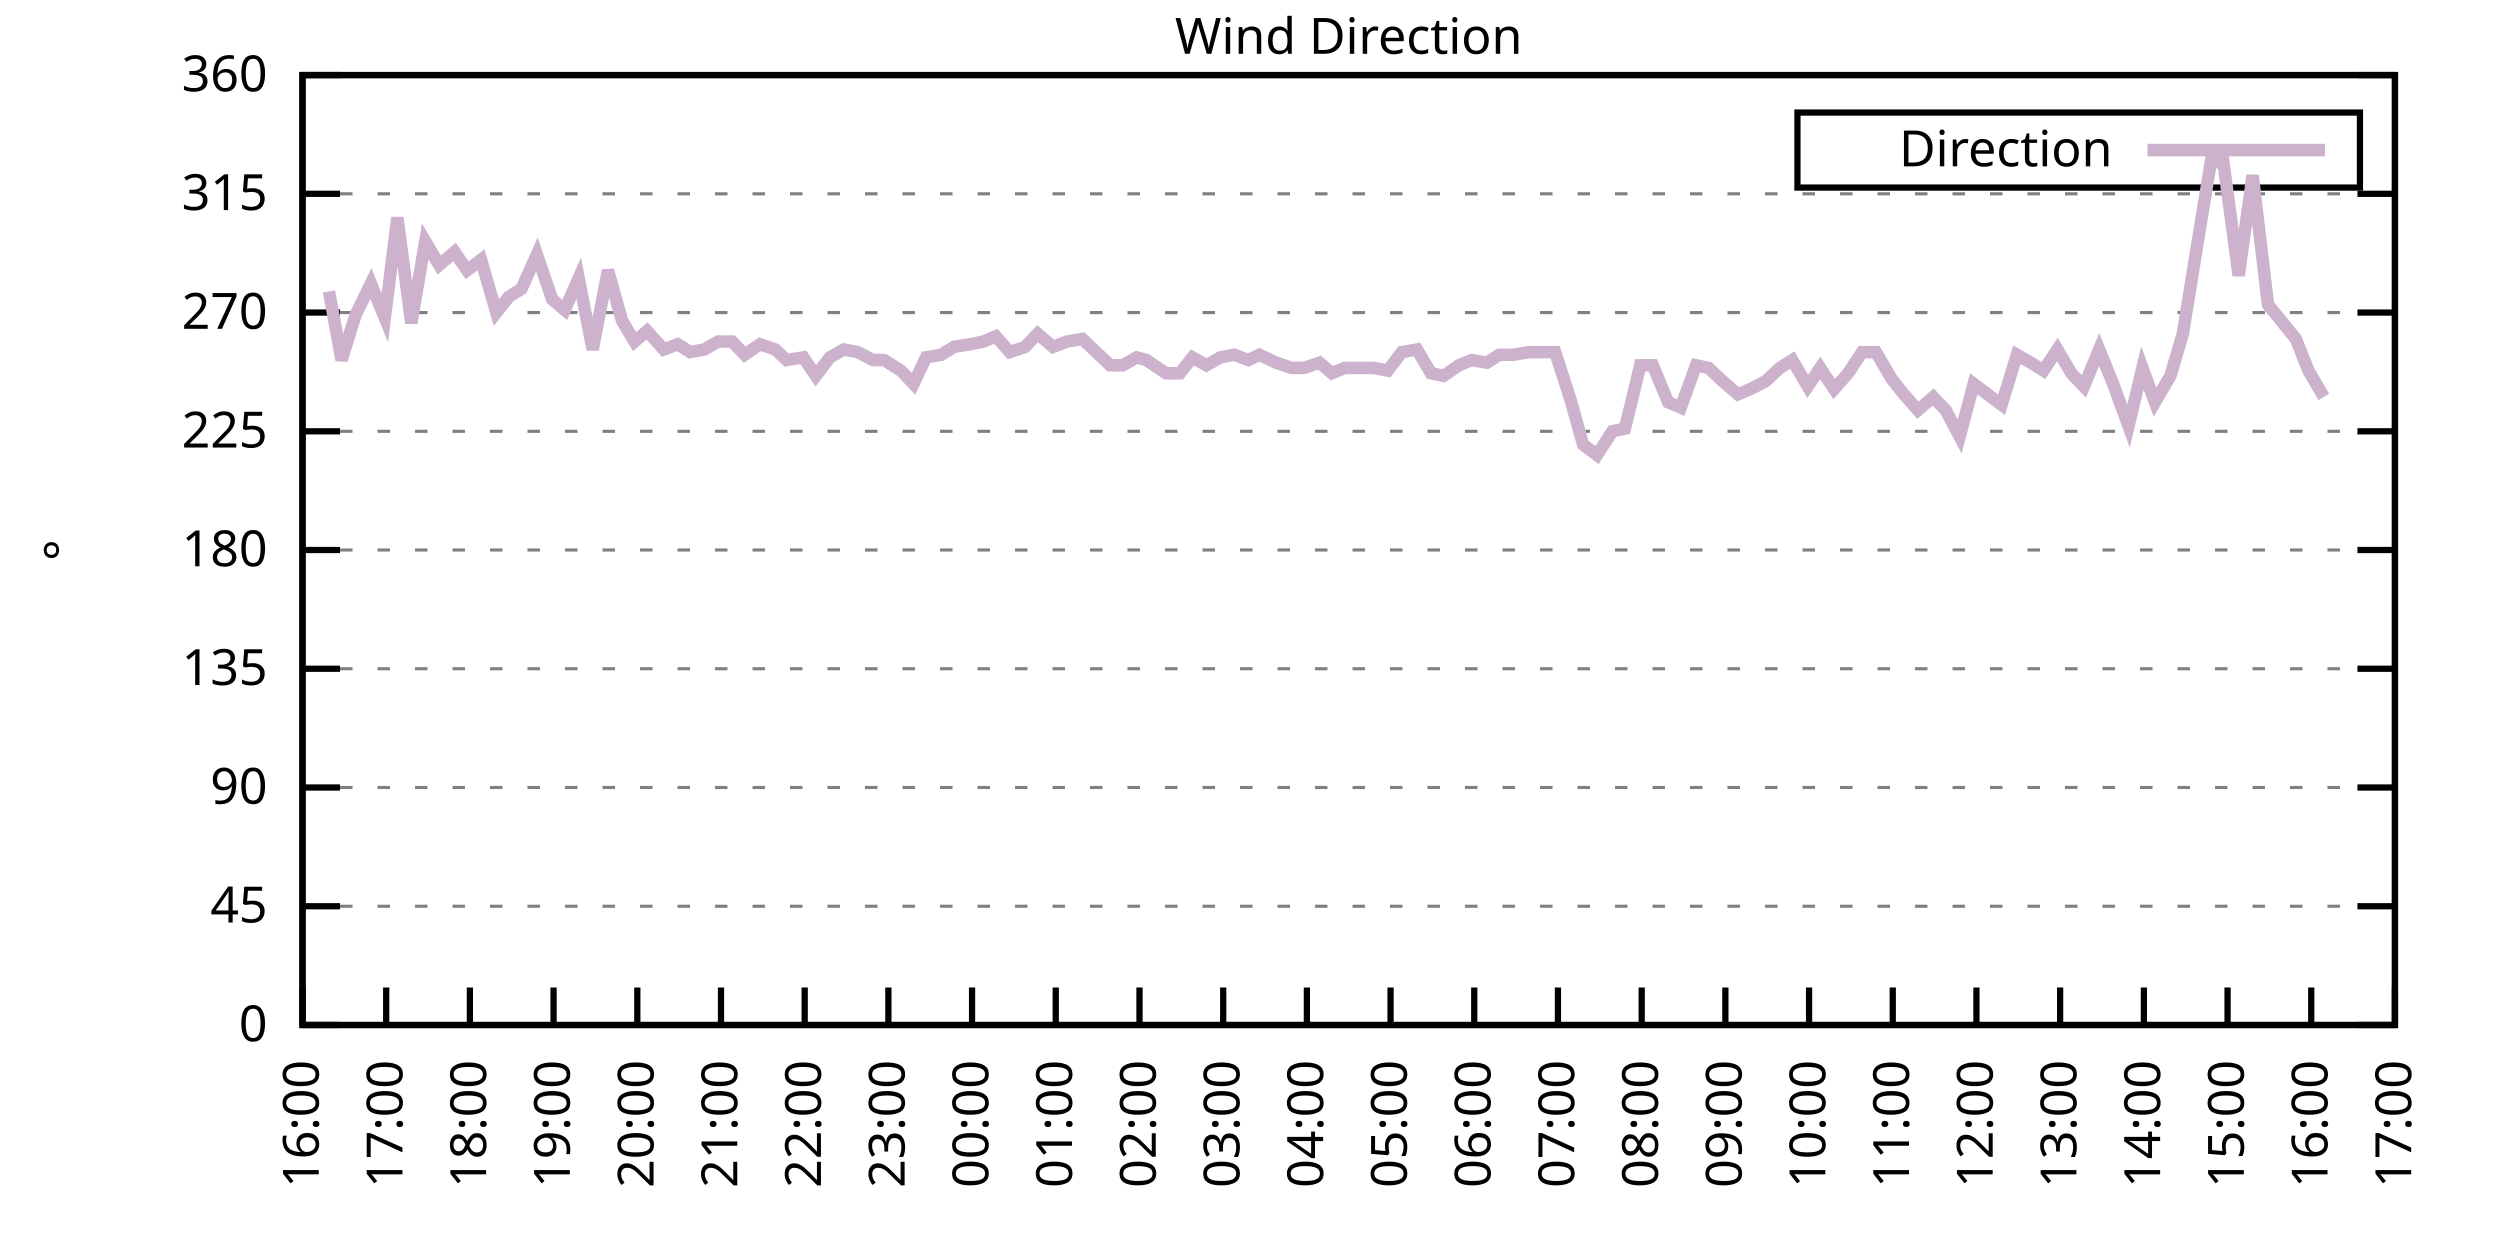
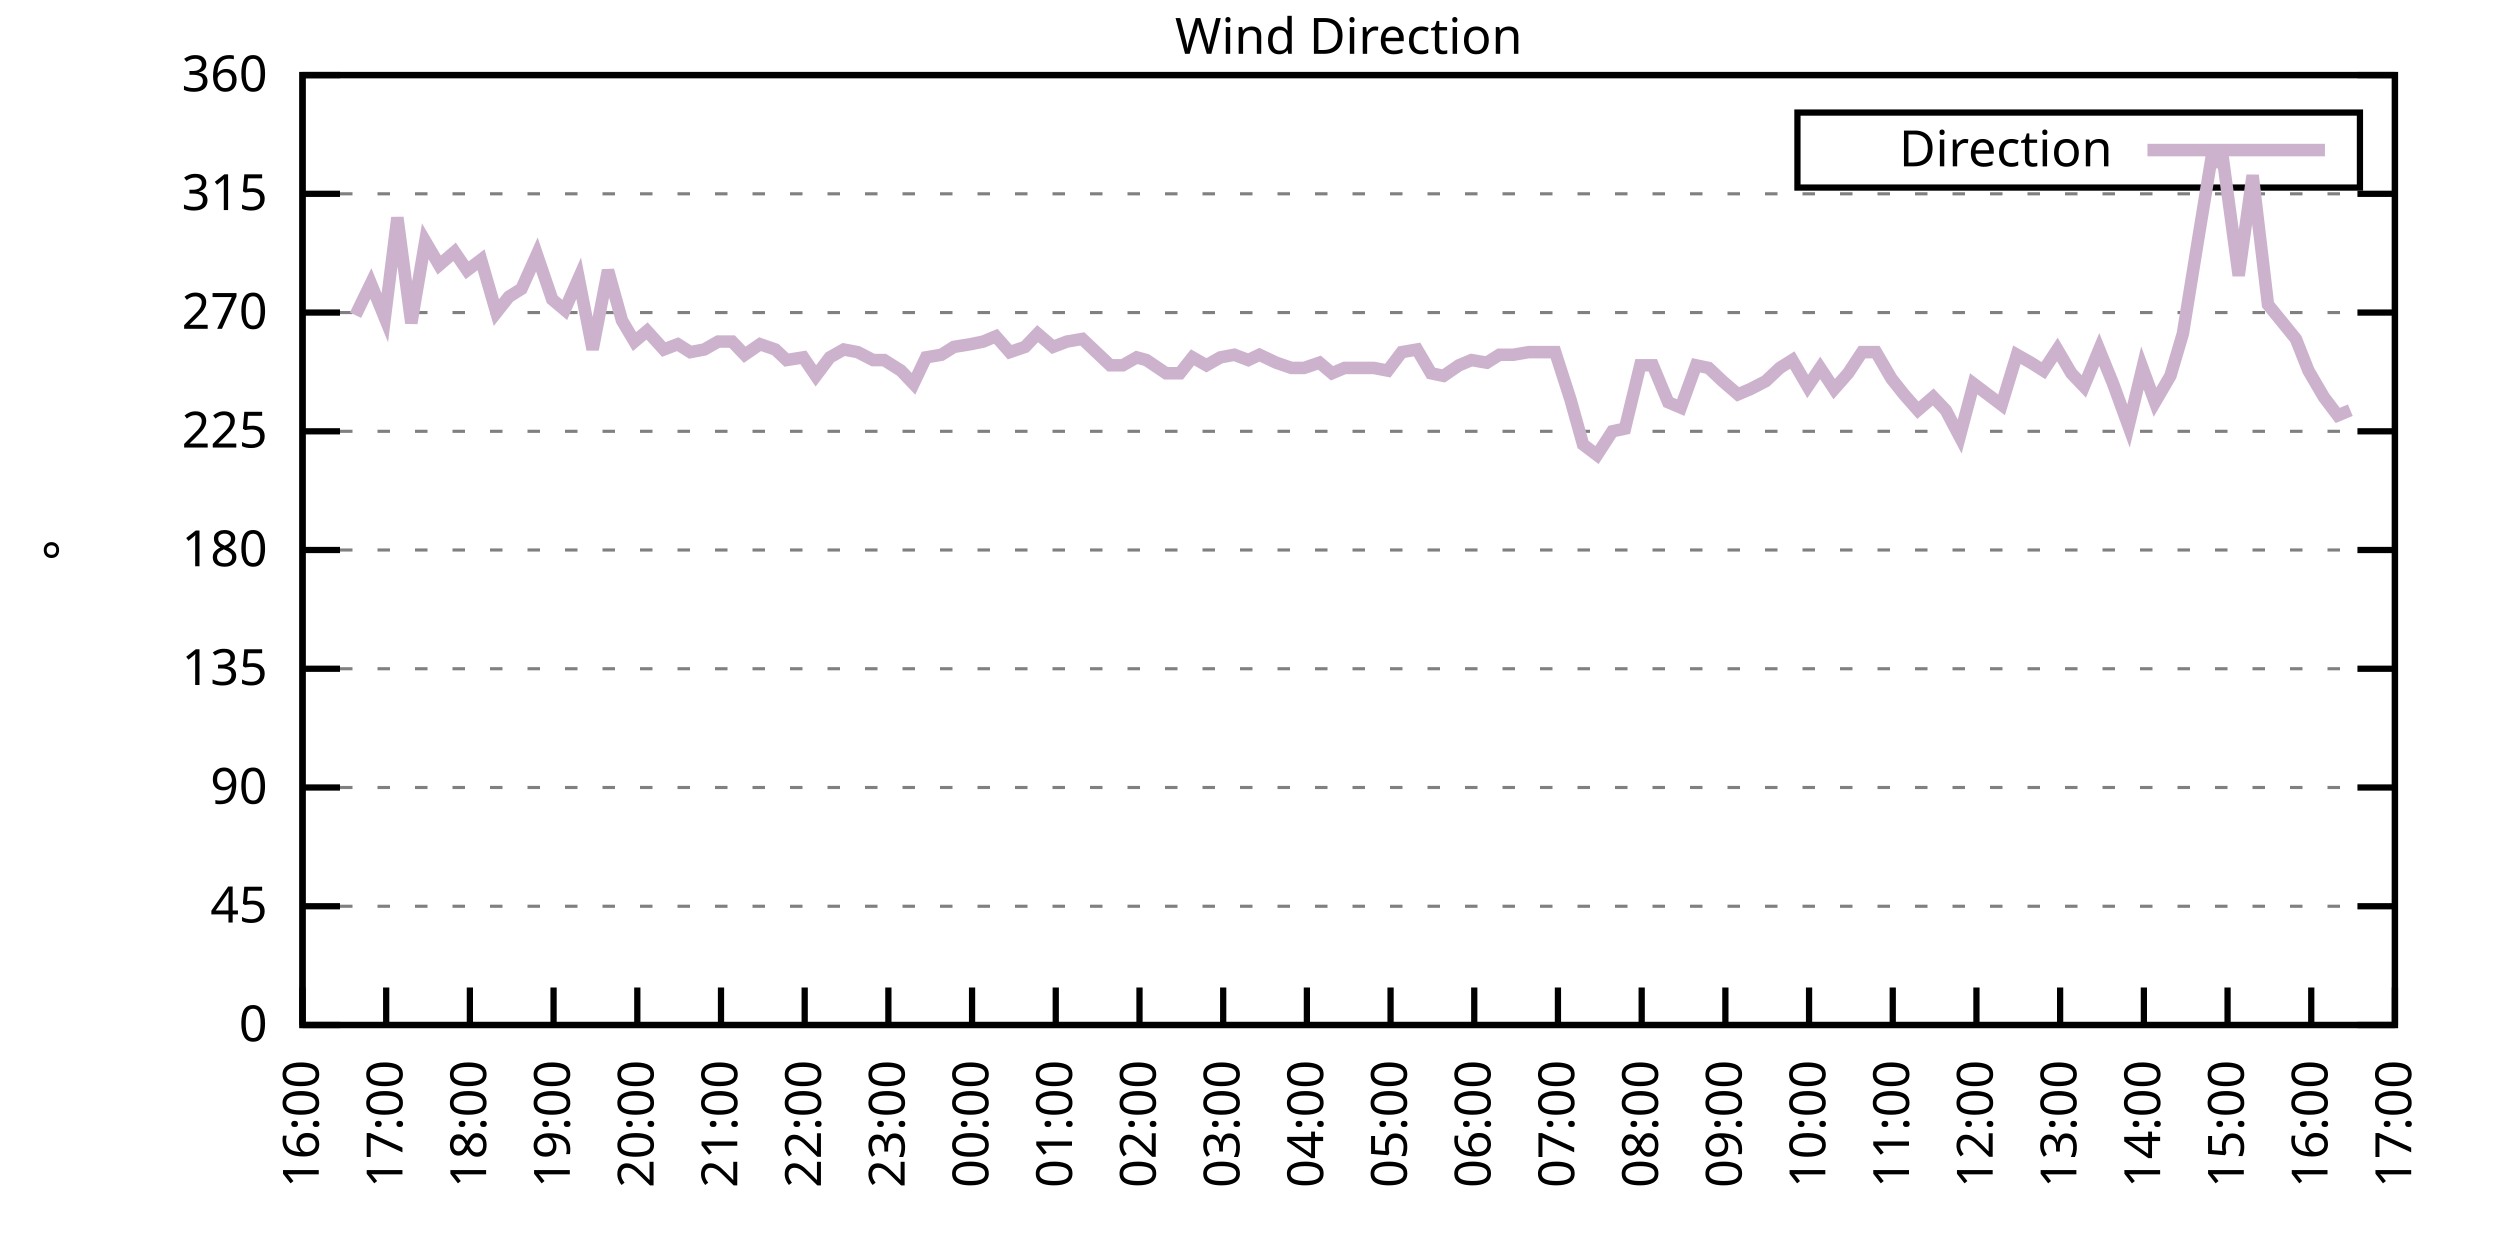
<svg xmlns="http://www.w3.org/2000/svg" xmlns:xlink="http://www.w3.org/1999/xlink" width="400" height="200" viewBox="0 0 400 200">
  <g id="gnuplot_canvas">
    <rect x="0" y="0" width="400" height="200" fill="none" />
    <defs>
      <circle id="gpDot" r="0.5" stroke-width="0.5" stroke="currentColor" />
      <path id="gpPt0" stroke-width="0.333" stroke="currentColor" d="M-1,0 h2 M0,-1 v2" />
      <path id="gpPt1" stroke-width="0.333" stroke="currentColor" d="M-1,-1 L1,1 M1,-1 L-1,1" />
      <path id="gpPt2" stroke-width="0.333" stroke="currentColor" d="M-1,0 L1,0 M0,-1 L0,1 M-1,-1 L1,1 M-1,1 L1,-1" />
      <rect id="gpPt3" stroke-width="0.333" stroke="currentColor" x="-1" y="-1" width="2" height="2" />
      <rect id="gpPt4" stroke-width="0.333" stroke="currentColor" fill="currentColor" x="-1" y="-1" width="2" height="2" />
      <circle id="gpPt5" stroke-width="0.333" stroke="currentColor" cx="0" cy="0" r="1" />
      <use xlink:href="#gpPt5" id="gpPt6" fill="currentColor" stroke="none" />
      <path id="gpPt7" stroke-width="0.333" stroke="currentColor" d="M0,-1.33 L-1.33,0.67 L1.33,0.67 z" />
      <use xlink:href="#gpPt7" id="gpPt8" fill="currentColor" stroke="none" />
      <use xlink:href="#gpPt7" id="gpPt9" stroke="currentColor" transform="rotate(180)" />
      <use xlink:href="#gpPt9" id="gpPt10" fill="currentColor" stroke="none" />
      <use xlink:href="#gpPt3" id="gpPt11" stroke="currentColor" transform="rotate(45)" />
      <use xlink:href="#gpPt11" id="gpPt12" fill="currentColor" stroke="none" />
      <path id="gpPt13" stroke-width="0.333" stroke="currentColor" d="M0,1.330 L1.265,0.411 L0.782,-1.067 L-0.782,-1.076 L-1.265,0.411 z" />
      <use xlink:href="#gpPt13" id="gpPt14" fill="currentColor" stroke="none" />
      <filter id="textbox" filterUnits="objectBoundingBox" x="0" y="0" height="1" width="1">
        <feFlood flood-color="white" flood-opacity="1" result="bgnd" />
        <feComposite in="SourceGraphic" in2="bgnd" operator="atop" />
      </filter>
      <filter id="greybox" filterUnits="objectBoundingBox" x="0" y="0" height="1" width="1">
        <feFlood flood-color="lightgrey" flood-opacity="1" result="grey" />
        <feComposite in="SourceGraphic" in2="grey" operator="atop" />
      </filter>
    </defs>
    <g fill="none" color="white" stroke="currentColor" stroke-width="1.00" stroke-linecap="butt" stroke-linejoin="miter">
</g>
    <g fill="none" color="black" stroke="currentColor" stroke-width="1.00" stroke-linecap="butt" stroke-linejoin="miter">
      <g stroke="none" shape-rendering="crispEdges">
        <polygon fill="rgb(255, 255, 255)" points="48.40,164.00 383.18,164.00 383.18,12.02 48.40,12.02 " />
      </g>
    </g>
    <g fill="none" color="black" stroke="currentColor" stroke-width="1.00" stroke-linecap="butt" stroke-linejoin="miter">
</g>
    <g fill="none" color="black" stroke="black" stroke-width="0.50" stroke-linecap="butt" stroke-linejoin="miter">
</g>
    <g fill="none" color="gray" stroke="currentColor" stroke-width="0.50" stroke-linecap="butt" stroke-linejoin="miter">
      <path stroke="gray" stroke-dasharray="2,4" class="gridline" d="M48.40,164.00 L383.19,164.00  " />
    </g>
    <g fill="none" color="gray" stroke="gray" stroke-width="1.00" stroke-linecap="butt" stroke-linejoin="miter">
</g>
    <g fill="none" color="black" stroke="currentColor" stroke-width="1.00" stroke-linecap="butt" stroke-linejoin="miter">
      <path stroke="black" d="M48.40,164.00 L54.40,164.00 M383.19,164.00 L377.19,164.00  " />
      <g transform="translate(42.80,166.60)" stroke="none" fill="black" font-family="Sans" font-size="8.00" text-anchor="end">
        <text>
          <tspan font-family="Sans"> 0</tspan>
        </text>
      </g>
    </g>
    <g fill="none" color="black" stroke="currentColor" stroke-width="1.00" stroke-linecap="butt" stroke-linejoin="miter">
</g>
    <g fill="none" color="black" stroke="black" stroke-width="0.50" stroke-linecap="butt" stroke-linejoin="miter">
</g>
    <g fill="none" color="gray" stroke="currentColor" stroke-width="0.50" stroke-linecap="butt" stroke-linejoin="miter">
      <path stroke="gray" stroke-dasharray="2,4" class="gridline" d="M48.40,145.00 L383.19,145.00  " />
    </g>
    <g fill="none" color="gray" stroke="gray" stroke-width="1.00" stroke-linecap="butt" stroke-linejoin="miter">
</g>
    <g fill="none" color="black" stroke="currentColor" stroke-width="1.00" stroke-linecap="butt" stroke-linejoin="miter">
      <path stroke="black" d="M48.40,145.00 L54.40,145.00 M383.19,145.00 L377.19,145.00  " />
      <g transform="translate(42.80,147.60)" stroke="none" fill="black" font-family="Sans" font-size="8.00" text-anchor="end">
        <text>
          <tspan font-family="Sans"> 45</tspan>
        </text>
      </g>
    </g>
    <g fill="none" color="black" stroke="currentColor" stroke-width="1.00" stroke-linecap="butt" stroke-linejoin="miter">
</g>
    <g fill="none" color="black" stroke="black" stroke-width="0.50" stroke-linecap="butt" stroke-linejoin="miter">
</g>
    <g fill="none" color="gray" stroke="currentColor" stroke-width="0.50" stroke-linecap="butt" stroke-linejoin="miter">
      <path stroke="gray" stroke-dasharray="2,4" class="gridline" d="M48.40,126.00 L383.19,126.00  " />
    </g>
    <g fill="none" color="gray" stroke="gray" stroke-width="1.00" stroke-linecap="butt" stroke-linejoin="miter">
</g>
    <g fill="none" color="black" stroke="currentColor" stroke-width="1.00" stroke-linecap="butt" stroke-linejoin="miter">
      <path stroke="black" d="M48.40,126.00 L54.40,126.00 M383.19,126.00 L377.19,126.00  " />
      <g transform="translate(42.80,128.60)" stroke="none" fill="black" font-family="Sans" font-size="8.00" text-anchor="end">
        <text>
          <tspan font-family="Sans"> 90</tspan>
        </text>
      </g>
    </g>
    <g fill="none" color="black" stroke="currentColor" stroke-width="1.00" stroke-linecap="butt" stroke-linejoin="miter">
</g>
    <g fill="none" color="black" stroke="black" stroke-width="0.50" stroke-linecap="butt" stroke-linejoin="miter">
</g>
    <g fill="none" color="gray" stroke="currentColor" stroke-width="0.50" stroke-linecap="butt" stroke-linejoin="miter">
      <path stroke="gray" stroke-dasharray="2,4" class="gridline" d="M48.40,107.00 L383.19,107.00  " />
    </g>
    <g fill="none" color="gray" stroke="gray" stroke-width="1.00" stroke-linecap="butt" stroke-linejoin="miter">
</g>
    <g fill="none" color="black" stroke="currentColor" stroke-width="1.00" stroke-linecap="butt" stroke-linejoin="miter">
      <path stroke="black" d="M48.40,107.00 L54.40,107.00 M383.19,107.00 L377.19,107.00  " />
      <g transform="translate(42.80,109.60)" stroke="none" fill="black" font-family="Sans" font-size="8.00" text-anchor="end">
        <text>
          <tspan font-family="Sans"> 135</tspan>
        </text>
      </g>
    </g>
    <g fill="none" color="black" stroke="currentColor" stroke-width="1.00" stroke-linecap="butt" stroke-linejoin="miter">
</g>
    <g fill="none" color="black" stroke="black" stroke-width="0.50" stroke-linecap="butt" stroke-linejoin="miter">
</g>
    <g fill="none" color="gray" stroke="currentColor" stroke-width="0.50" stroke-linecap="butt" stroke-linejoin="miter">
      <path stroke="gray" stroke-dasharray="2,4" class="gridline" d="M48.40,88.00 L383.19,88.00  " />
    </g>
    <g fill="none" color="gray" stroke="gray" stroke-width="1.00" stroke-linecap="butt" stroke-linejoin="miter">
</g>
    <g fill="none" color="black" stroke="currentColor" stroke-width="1.00" stroke-linecap="butt" stroke-linejoin="miter">
      <path stroke="black" d="M48.40,88.00 L54.40,88.00 M383.19,88.00 L377.19,88.00  " />
      <g transform="translate(42.80,90.60)" stroke="none" fill="black" font-family="Sans" font-size="8.00" text-anchor="end">
        <text>
          <tspan font-family="Sans"> 180</tspan>
        </text>
      </g>
    </g>
    <g fill="none" color="black" stroke="currentColor" stroke-width="1.00" stroke-linecap="butt" stroke-linejoin="miter">
</g>
    <g fill="none" color="black" stroke="black" stroke-width="0.50" stroke-linecap="butt" stroke-linejoin="miter">
</g>
    <g fill="none" color="gray" stroke="currentColor" stroke-width="0.50" stroke-linecap="butt" stroke-linejoin="miter">
      <path stroke="gray" stroke-dasharray="2,4" class="gridline" d="M48.40,69.01 L383.19,69.01  " />
    </g>
    <g fill="none" color="gray" stroke="gray" stroke-width="1.00" stroke-linecap="butt" stroke-linejoin="miter">
</g>
    <g fill="none" color="black" stroke="currentColor" stroke-width="1.00" stroke-linecap="butt" stroke-linejoin="miter">
      <path stroke="black" d="M48.40,69.01 L54.40,69.01 M383.19,69.01 L377.19,69.01  " />
      <g transform="translate(42.80,71.61)" stroke="none" fill="black" font-family="Sans" font-size="8.00" text-anchor="end">
        <text>
          <tspan font-family="Sans"> 225</tspan>
        </text>
      </g>
    </g>
    <g fill="none" color="black" stroke="currentColor" stroke-width="1.00" stroke-linecap="butt" stroke-linejoin="miter">
</g>
    <g fill="none" color="black" stroke="black" stroke-width="0.50" stroke-linecap="butt" stroke-linejoin="miter">
</g>
    <g fill="none" color="gray" stroke="currentColor" stroke-width="0.50" stroke-linecap="butt" stroke-linejoin="miter">
      <path stroke="gray" stroke-dasharray="2,4" class="gridline" d="M48.40,50.01 L383.19,50.01  " />
    </g>
    <g fill="none" color="gray" stroke="gray" stroke-width="1.00" stroke-linecap="butt" stroke-linejoin="miter">
</g>
    <g fill="none" color="black" stroke="currentColor" stroke-width="1.00" stroke-linecap="butt" stroke-linejoin="miter">
      <path stroke="black" d="M48.40,50.01 L54.40,50.01 M383.19,50.01 L377.19,50.01  " />
      <g transform="translate(42.80,52.61)" stroke="none" fill="black" font-family="Sans" font-size="8.00" text-anchor="end">
        <text>
          <tspan font-family="Sans"> 270</tspan>
        </text>
      </g>
    </g>
    <g fill="none" color="black" stroke="currentColor" stroke-width="1.00" stroke-linecap="butt" stroke-linejoin="miter">
</g>
    <g fill="none" color="black" stroke="black" stroke-width="0.50" stroke-linecap="butt" stroke-linejoin="miter">
</g>
    <g fill="none" color="gray" stroke="currentColor" stroke-width="0.50" stroke-linecap="butt" stroke-linejoin="miter">
      <path stroke="gray" stroke-dasharray="2,4" class="gridline" d="M48.40,31.01 L383.19,31.01  " />
    </g>
    <g fill="none" color="gray" stroke="gray" stroke-width="1.00" stroke-linecap="butt" stroke-linejoin="miter">
</g>
    <g fill="none" color="black" stroke="currentColor" stroke-width="1.00" stroke-linecap="butt" stroke-linejoin="miter">
      <path stroke="black" d="M48.40,31.01 L54.40,31.01 M383.19,31.01 L377.19,31.01  " />
      <g transform="translate(42.80,33.61)" stroke="none" fill="black" font-family="Sans" font-size="8.00" text-anchor="end">
        <text>
          <tspan font-family="Sans"> 315</tspan>
        </text>
      </g>
    </g>
    <g fill="none" color="black" stroke="currentColor" stroke-width="1.00" stroke-linecap="butt" stroke-linejoin="miter">
</g>
    <g fill="none" color="black" stroke="black" stroke-width="0.50" stroke-linecap="butt" stroke-linejoin="miter">
</g>
    <g fill="none" color="gray" stroke="currentColor" stroke-width="0.50" stroke-linecap="butt" stroke-linejoin="miter">
      <path stroke="gray" stroke-dasharray="2,4" class="gridline" d="M48.40,12.01 L383.19,12.01  " />
    </g>
    <g fill="none" color="gray" stroke="gray" stroke-width="1.00" stroke-linecap="butt" stroke-linejoin="miter">
</g>
    <g fill="none" color="black" stroke="currentColor" stroke-width="1.00" stroke-linecap="butt" stroke-linejoin="miter">
      <path stroke="black" d="M48.40,12.01 L54.40,12.01 M383.19,12.01 L377.19,12.01  " />
      <g transform="translate(42.80,14.61)" stroke="none" fill="black" font-family="Sans" font-size="8.00" text-anchor="end">
        <text>
          <tspan font-family="Sans"> 360</tspan>
        </text>
      </g>
    </g>
    <g fill="none" color="black" stroke="currentColor" stroke-width="1.00" stroke-linecap="butt" stroke-linejoin="miter">
      <path stroke="black" d="M48.40,164.00 L48.40,158.00  " />
      <g transform="translate(51.00,169.60) rotate(270.00)" stroke="none" fill="black" font-family="Sans" font-size="8.00" text-anchor="end">
        <text>
          <tspan font-family="Sans">16:00</tspan>
        </text>
      </g>
    </g>
    <g fill="none" color="black" stroke="currentColor" stroke-width="1.00" stroke-linecap="butt" stroke-linejoin="miter">
      <path stroke="black" d="M61.79,164.00 L61.79,158.00  " />
      <g transform="translate(64.39,169.60) rotate(270.00)" stroke="none" fill="black" font-family="Sans" font-size="8.00" text-anchor="end">
        <text>
          <tspan font-family="Sans">17:00</tspan>
        </text>
      </g>
    </g>
    <g fill="none" color="black" stroke="currentColor" stroke-width="1.00" stroke-linecap="butt" stroke-linejoin="miter">
      <path stroke="black" d="M75.18,164.00 L75.18,158.00  " />
      <g transform="translate(77.78,169.60) rotate(270.00)" stroke="none" fill="black" font-family="Sans" font-size="8.00" text-anchor="end">
        <text>
          <tspan font-family="Sans">18:00</tspan>
        </text>
      </g>
    </g>
    <g fill="none" color="black" stroke="currentColor" stroke-width="1.00" stroke-linecap="butt" stroke-linejoin="miter">
      <path stroke="black" d="M88.57,164.00 L88.57,158.00  " />
      <g transform="translate(91.17,169.60) rotate(270.00)" stroke="none" fill="black" font-family="Sans" font-size="8.00" text-anchor="end">
        <text>
          <tspan font-family="Sans">19:00</tspan>
        </text>
      </g>
    </g>
    <g fill="none" color="black" stroke="currentColor" stroke-width="1.00" stroke-linecap="butt" stroke-linejoin="miter">
      <path stroke="black" d="M101.97,164.00 L101.97,158.00  " />
      <g transform="translate(104.57,169.60) rotate(270.00)" stroke="none" fill="black" font-family="Sans" font-size="8.00" text-anchor="end">
        <text>
          <tspan font-family="Sans">20:00</tspan>
        </text>
      </g>
    </g>
    <g fill="none" color="black" stroke="currentColor" stroke-width="1.00" stroke-linecap="butt" stroke-linejoin="miter">
      <path stroke="black" d="M115.36,164.00 L115.36,158.00  " />
      <g transform="translate(117.96,169.60) rotate(270.00)" stroke="none" fill="black" font-family="Sans" font-size="8.00" text-anchor="end">
        <text>
          <tspan font-family="Sans">21:00</tspan>
        </text>
      </g>
    </g>
    <g fill="none" color="black" stroke="currentColor" stroke-width="1.00" stroke-linecap="butt" stroke-linejoin="miter">
      <path stroke="black" d="M128.75,164.00 L128.75,158.00  " />
      <g transform="translate(131.35,169.60) rotate(270.00)" stroke="none" fill="black" font-family="Sans" font-size="8.00" text-anchor="end">
        <text>
          <tspan font-family="Sans">22:00</tspan>
        </text>
      </g>
    </g>
    <g fill="none" color="black" stroke="currentColor" stroke-width="1.00" stroke-linecap="butt" stroke-linejoin="miter">
      <path stroke="black" d="M142.14,164.00 L142.14,158.00  " />
      <g transform="translate(144.74,169.60) rotate(270.00)" stroke="none" fill="black" font-family="Sans" font-size="8.00" text-anchor="end">
        <text>
          <tspan font-family="Sans">23:00</tspan>
        </text>
      </g>
    </g>
    <g fill="none" color="black" stroke="currentColor" stroke-width="1.00" stroke-linecap="butt" stroke-linejoin="miter">
      <path stroke="black" d="M155.53,164.00 L155.53,158.00  " />
      <g transform="translate(158.13,169.60) rotate(270.00)" stroke="none" fill="black" font-family="Sans" font-size="8.00" text-anchor="end">
        <text>
          <tspan font-family="Sans">00:00</tspan>
        </text>
      </g>
    </g>
    <g fill="none" color="black" stroke="currentColor" stroke-width="1.00" stroke-linecap="butt" stroke-linejoin="miter">
      <path stroke="black" d="M168.92,164.00 L168.92,158.00  " />
      <g transform="translate(171.52,169.60) rotate(270.00)" stroke="none" fill="black" font-family="Sans" font-size="8.00" text-anchor="end">
        <text>
          <tspan font-family="Sans">01:00</tspan>
        </text>
      </g>
    </g>
    <g fill="none" color="black" stroke="currentColor" stroke-width="1.00" stroke-linecap="butt" stroke-linejoin="miter">
      <path stroke="black" d="M182.32,164.00 L182.32,158.00  " />
      <g transform="translate(184.92,169.60) rotate(270.00)" stroke="none" fill="black" font-family="Sans" font-size="8.00" text-anchor="end">
        <text>
          <tspan font-family="Sans">02:00</tspan>
        </text>
      </g>
    </g>
    <g fill="none" color="black" stroke="currentColor" stroke-width="1.00" stroke-linecap="butt" stroke-linejoin="miter">
      <path stroke="black" d="M195.71,164.00 L195.71,158.00  " />
      <g transform="translate(198.31,169.60) rotate(270.00)" stroke="none" fill="black" font-family="Sans" font-size="8.00" text-anchor="end">
        <text>
          <tspan font-family="Sans">03:00</tspan>
        </text>
      </g>
    </g>
    <g fill="none" color="black" stroke="currentColor" stroke-width="1.00" stroke-linecap="butt" stroke-linejoin="miter">
      <path stroke="black" d="M209.10,164.00 L209.10,158.00  " />
      <g transform="translate(211.70,169.60) rotate(270.00)" stroke="none" fill="black" font-family="Sans" font-size="8.00" text-anchor="end">
        <text>
          <tspan font-family="Sans">04:00</tspan>
        </text>
      </g>
    </g>
    <g fill="none" color="black" stroke="currentColor" stroke-width="1.00" stroke-linecap="butt" stroke-linejoin="miter">
      <path stroke="black" d="M222.49,164.00 L222.49,158.00  " />
      <g transform="translate(225.09,169.60) rotate(270.00)" stroke="none" fill="black" font-family="Sans" font-size="8.00" text-anchor="end">
        <text>
          <tspan font-family="Sans">05:00</tspan>
        </text>
      </g>
    </g>
    <g fill="none" color="black" stroke="currentColor" stroke-width="1.00" stroke-linecap="butt" stroke-linejoin="miter">
      <path stroke="black" d="M235.88,164.00 L235.88,158.00  " />
      <g transform="translate(238.48,169.60) rotate(270.00)" stroke="none" fill="black" font-family="Sans" font-size="8.00" text-anchor="end">
        <text>
          <tspan font-family="Sans">06:00</tspan>
        </text>
      </g>
    </g>
    <g fill="none" color="black" stroke="currentColor" stroke-width="1.00" stroke-linecap="butt" stroke-linejoin="miter">
      <path stroke="black" d="M249.27,164.00 L249.27,158.00  " />
      <g transform="translate(251.87,169.60) rotate(270.00)" stroke="none" fill="black" font-family="Sans" font-size="8.00" text-anchor="end">
        <text>
          <tspan font-family="Sans">07:00</tspan>
        </text>
      </g>
    </g>
    <g fill="none" color="black" stroke="currentColor" stroke-width="1.00" stroke-linecap="butt" stroke-linejoin="miter">
      <path stroke="black" d="M262.67,164.00 L262.67,158.00  " />
      <g transform="translate(265.27,169.60) rotate(270.00)" stroke="none" fill="black" font-family="Sans" font-size="8.00" text-anchor="end">
        <text>
          <tspan font-family="Sans">08:00</tspan>
        </text>
      </g>
    </g>
    <g fill="none" color="black" stroke="currentColor" stroke-width="1.00" stroke-linecap="butt" stroke-linejoin="miter">
      <path stroke="black" d="M276.06,164.00 L276.06,158.00  " />
      <g transform="translate(278.66,169.60) rotate(270.00)" stroke="none" fill="black" font-family="Sans" font-size="8.00" text-anchor="end">
        <text>
          <tspan font-family="Sans">09:00</tspan>
        </text>
      </g>
    </g>
    <g fill="none" color="black" stroke="currentColor" stroke-width="1.00" stroke-linecap="butt" stroke-linejoin="miter">
      <path stroke="black" d="M289.45,164.00 L289.45,158.00  " />
      <g transform="translate(292.05,169.60) rotate(270.00)" stroke="none" fill="black" font-family="Sans" font-size="8.00" text-anchor="end">
        <text>
          <tspan font-family="Sans">10:00</tspan>
        </text>
      </g>
    </g>
    <g fill="none" color="black" stroke="currentColor" stroke-width="1.00" stroke-linecap="butt" stroke-linejoin="miter">
      <path stroke="black" d="M302.84,164.00 L302.84,158.00  " />
      <g transform="translate(305.44,169.60) rotate(270.00)" stroke="none" fill="black" font-family="Sans" font-size="8.00" text-anchor="end">
        <text>
          <tspan font-family="Sans">11:00</tspan>
        </text>
      </g>
    </g>
    <g fill="none" color="black" stroke="currentColor" stroke-width="1.00" stroke-linecap="butt" stroke-linejoin="miter">
      <path stroke="black" d="M316.23,164.00 L316.23,158.00  " />
      <g transform="translate(318.83,169.60) rotate(270.00)" stroke="none" fill="black" font-family="Sans" font-size="8.00" text-anchor="end">
        <text>
          <tspan font-family="Sans">12:00</tspan>
        </text>
      </g>
    </g>
    <g fill="none" color="black" stroke="currentColor" stroke-width="1.00" stroke-linecap="butt" stroke-linejoin="miter">
      <path stroke="black" d="M329.62,164.00 L329.62,158.00  " />
      <g transform="translate(332.22,169.60) rotate(270.00)" stroke="none" fill="black" font-family="Sans" font-size="8.00" text-anchor="end">
        <text>
          <tspan font-family="Sans">13:00</tspan>
        </text>
      </g>
    </g>
    <g fill="none" color="black" stroke="currentColor" stroke-width="1.00" stroke-linecap="butt" stroke-linejoin="miter">
      <path stroke="black" d="M343.02,164.00 L343.02,158.00  " />
      <g transform="translate(345.62,169.60) rotate(270.00)" stroke="none" fill="black" font-family="Sans" font-size="8.00" text-anchor="end">
        <text>
          <tspan font-family="Sans">14:00</tspan>
        </text>
      </g>
    </g>
    <g fill="none" color="black" stroke="currentColor" stroke-width="1.00" stroke-linecap="butt" stroke-linejoin="miter">
      <path stroke="black" d="M356.41,164.00 L356.41,158.00  " />
      <g transform="translate(359.01,169.60) rotate(270.00)" stroke="none" fill="black" font-family="Sans" font-size="8.00" text-anchor="end">
        <text>
          <tspan font-family="Sans">15:00</tspan>
        </text>
      </g>
    </g>
    <g fill="none" color="black" stroke="currentColor" stroke-width="1.00" stroke-linecap="butt" stroke-linejoin="miter">
      <path stroke="black" d="M369.80,164.00 L369.80,158.00  " />
      <g transform="translate(372.40,169.60) rotate(270.00)" stroke="none" fill="black" font-family="Sans" font-size="8.00" text-anchor="end">
        <text>
          <tspan font-family="Sans">16:00</tspan>
        </text>
      </g>
    </g>
    <g fill="none" color="black" stroke="currentColor" stroke-width="1.00" stroke-linecap="butt" stroke-linejoin="miter">
      <path stroke="black" d="M383.19,164.00 L383.19,158.00  " />
      <g transform="translate(385.79,169.60) rotate(270.00)" stroke="none" fill="black" font-family="Sans" font-size="8.00" text-anchor="end">
        <text>
          <tspan font-family="Sans">17:00</tspan>
        </text>
      </g>
    </g>
    <g fill="none" color="black" stroke="currentColor" stroke-width="1.00" stroke-linecap="butt" stroke-linejoin="miter">
</g>
    <g fill="none" color="black" stroke="currentColor" stroke-width="1.00" stroke-linecap="butt" stroke-linejoin="miter">
      <path stroke="black" d="M48.40,12.01 L48.40,164.00 L383.19,164.00 L383.19,12.01 L48.40,12.01 Z  " />
    </g>
    <g fill="none" color="black" stroke="currentColor" stroke-width="1.00" stroke-linecap="butt" stroke-linejoin="miter">
</g>
    <g fill="none" color="black" stroke="currentColor" stroke-width="1.00" stroke-linecap="butt" stroke-linejoin="miter">
      <path stroke="black" d="M287.59,30.01 L287.59,18.01 L377.59,18.01 L377.59,30.01 L287.59,30.01 Z  " />
    </g>
    <g id="Wind_direction_plot_1">
      <g fill="none" color="white" stroke="black" stroke-width="2.00" stroke-linecap="butt" stroke-linejoin="miter">
</g>
      <g fill="none" color="black" stroke="currentColor" stroke-width="2.00" stroke-linecap="butt" stroke-linejoin="miter">
        <g transform="translate(337.99,26.61)" stroke="none" fill="black" font-family="Sans" font-size="8.00" text-anchor="end">
          <text>
            <tspan font-family="Sans">Direction</tspan>
          </text>
        </g>
      </g>
      <g fill="none" color="black" stroke="currentColor" stroke-width="2.00" stroke-linecap="butt" stroke-linejoin="miter">
-         <path stroke="rgb(204, 178, 204)" d="M343.59,24.01 L371.99,24.01 M52.64,46.63 L54.65,57.61 L56.88,50.43 L59.34,45.36 L61.57,50.85 L63.58,34.81   L65.81,51.70 L68.04,38.61 L70.27,42.41 L72.73,40.30 L74.74,43.25 L76.97,41.56 L79.42,50.01 L81.43,47.47   L83.44,46.21 L85.90,40.72 L88.35,47.90 L90.36,49.59 L92.59,44.52 L94.82,55.92 L97.28,43.25 L99.51,51.27   L101.52,54.65 L103.53,52.96 L106.21,55.92 L108.44,55.07 L110.45,56.34 L112.68,55.92 L114.91,54.65 L117.14,54.65   L119.15,56.76 L121.61,55.07 L124.06,55.92 L125.85,57.61 L128.53,57.18 L130.54,60.14 L132.77,57.18 L135.00,55.92   L137.23,56.34 L139.69,57.61 L141.47,57.61 L144.15,59.30 L146.16,61.41 L148.17,57.18 L150.62,56.76 L152.63,55.50   L155.31,55.07 L157.32,54.65 L159.33,53.81 L161.56,56.34 L164.01,55.50 L166.02,53.39 L168.48,55.50 L170.71,54.65   L173.17,54.23 L175.40,56.34 L177.63,58.45 L179.64,58.45 L181.87,57.18 L183.43,57.61 L186.56,59.72 L188.79,59.72   L190.80,57.18 L193.03,58.45 L195.26,57.18 L197.49,56.76 L199.73,57.61 L201.51,56.76 L204.19,58.03 L206.64,58.87   L208.65,58.87 L211.11,58.03 L213.12,59.72 L215.13,58.87 L217.80,58.87 L219.81,58.87 L222.04,59.30 L224.28,56.34   L226.73,55.92 L228.96,59.72 L230.97,60.14 L233.43,58.45 L235.44,57.61 L237.89,58.03 L239.90,56.76 L242.13,56.76   L244.59,56.34 L246.82,56.34 L248.83,56.34 L251.28,63.94 L253.29,71.12 L255.52,72.81 L257.98,69.01 L259.99,68.58   L262.44,58.45 L264.45,58.45 L266.91,64.36 L268.92,65.21 L271.37,58.45 L273.38,58.87 L275.61,60.98 L278.07,63.10   L280.07,62.25 L282.53,60.98 L284.76,58.87 L286.77,57.61 L289.23,61.83 L291.23,58.87 L293.47,62.25 L295.70,59.72   L297.93,56.34 L300.16,56.34 L302.62,60.56 L304.63,63.10 L306.86,65.63 L309.31,63.52 L311.32,65.63 L313.55,69.85   L315.79,61.41 L320.25,64.78 L322.70,56.76 L324.94,58.03 L326.95,59.30 L329.18,55.92 L331.41,59.72 L333.42,61.83   L335.87,55.92 L338.10,61.41 L340.56,68.16 L342.79,58.87 L344.80,64.36 L347.26,60.14 L349.26,53.39 L351.72,38.19   L353.73,25.94 L355.74,25.94 L358.19,44.10 L360.42,28.05 L362.88,48.74 L367.34,54.23 L369.35,59.30 L371.81,63.52    " />
+         <path stroke="rgb(204, 178, 204)" d="M343.59,24.01 L371.99,24.01 M56.88,50.43 L59.34,45.36 L61.57,50.85 L63.58,34.81 L65.81,51.70 L68.04,38.61   L70.27,42.41 L72.73,40.30 L74.74,43.25 L76.97,41.56 L79.42,50.01 L81.43,47.47 L83.44,46.21 L85.90,40.72   L88.35,47.90 L90.36,49.59 L92.59,44.52 L94.82,55.92 L97.28,43.25 L99.51,51.27 L101.52,54.65 L103.53,52.96   L106.21,55.92 L108.44,55.07 L110.45,56.34 L112.68,55.92 L114.91,54.65 L117.14,54.65 L119.15,56.76 L121.61,55.07   L124.06,55.92 L125.85,57.61 L128.53,57.18 L130.54,60.14 L132.77,57.18 L135.00,55.92 L137.23,56.34 L139.69,57.61   L141.47,57.61 L144.15,59.30 L146.16,61.41 L148.17,57.18 L150.62,56.76 L152.63,55.50 L155.31,55.07 L157.32,54.65   L159.33,53.81 L161.56,56.34 L164.01,55.50 L166.02,53.39 L168.48,55.50 L170.71,54.65 L173.17,54.23 L175.40,56.34   L177.63,58.45 L179.64,58.45 L181.87,57.18 L183.43,57.61 L186.56,59.72 L188.79,59.72 L190.80,57.18 L193.03,58.45   L195.26,57.18 L197.49,56.76 L199.73,57.61 L201.51,56.76 L204.19,58.03 L206.64,58.87 L208.65,58.87 L211.11,58.03   L213.12,59.72 L215.13,58.87 L217.80,58.87 L219.81,58.87 L222.04,59.30 L224.28,56.34 L226.73,55.92 L228.96,59.72   L230.97,60.14 L233.43,58.45 L235.44,57.61 L237.89,58.03 L239.90,56.76 L242.13,56.76 L244.59,56.34 L246.82,56.34   L248.83,56.34 L251.28,63.94 L253.29,71.12 L255.52,72.81 L257.98,69.01 L259.99,68.58 L262.44,58.45 L264.45,58.45   L266.91,64.36 L268.92,65.21 L271.37,58.45 L273.38,58.87 L275.61,60.98 L278.07,63.10 L280.07,62.25 L282.53,60.98   L284.76,58.87 L286.77,57.61 L289.23,61.83 L291.23,58.87 L293.47,62.25 L295.70,59.72 L297.93,56.34 L300.16,56.34   L302.62,60.56 L304.63,63.10 L306.86,65.63 L309.31,63.52 L311.32,65.63 L313.55,69.85 L315.79,61.41 L320.25,64.78   L322.70,56.76 L324.94,58.03 L326.95,59.30 L329.18,55.92 L331.41,59.72 L333.42,61.83 L335.87,55.92 L338.10,61.41   L340.56,68.16 L342.79,58.87 L344.80,64.36 L347.26,60.14 L349.26,53.39 L351.72,38.19 L353.73,25.94 L355.74,25.94   L358.19,44.10 L360.42,28.05 L362.88,48.74 L367.34,54.23 L369.35,59.30 L371.81,63.52 L374.04,66.47 L376.05,65.63    " />
      </g>
    </g>
    <g fill="none" color="black" stroke="currentColor" stroke-width="2.00" stroke-linecap="butt" stroke-linejoin="miter">
</g>
    <g fill="none" color="black" stroke="black" stroke-width="1.00" stroke-linecap="butt" stroke-linejoin="miter">
</g>
    <g fill="none" color="black" stroke="currentColor" stroke-width="1.00" stroke-linecap="butt" stroke-linejoin="miter">
      <path stroke="black" d="M48.40,12.01 L48.40,164.00 L383.19,164.00 L383.19,12.01 L48.40,12.01 Z  " />
      <g transform="translate(12.80,88.01) rotate(270.00)" stroke="none" fill="black" font-family="Sans" font-size="8.00" text-anchor="middle">
        <text>
          <tspan font-family="Sans">°</tspan>
        </text>
      </g>
    </g>
    <g fill="none" color="black" stroke="currentColor" stroke-width="1.00" stroke-linecap="butt" stroke-linejoin="miter">
</g>
    <g fill="none" color="black" stroke="currentColor" stroke-width="1.00" stroke-linecap="butt" stroke-linejoin="miter">
      <g transform="translate(215.79,8.61)" stroke="none" fill="black" font-family="Sans" font-size="8.00" text-anchor="middle">
        <text>
          <tspan font-family="Sans">Wind Direction</tspan>
        </text>
      </g>
    </g>
    <g fill="none" color="black" stroke="currentColor" stroke-width="1.00" stroke-linecap="butt" stroke-linejoin="miter">
</g>
  </g>
</svg>
